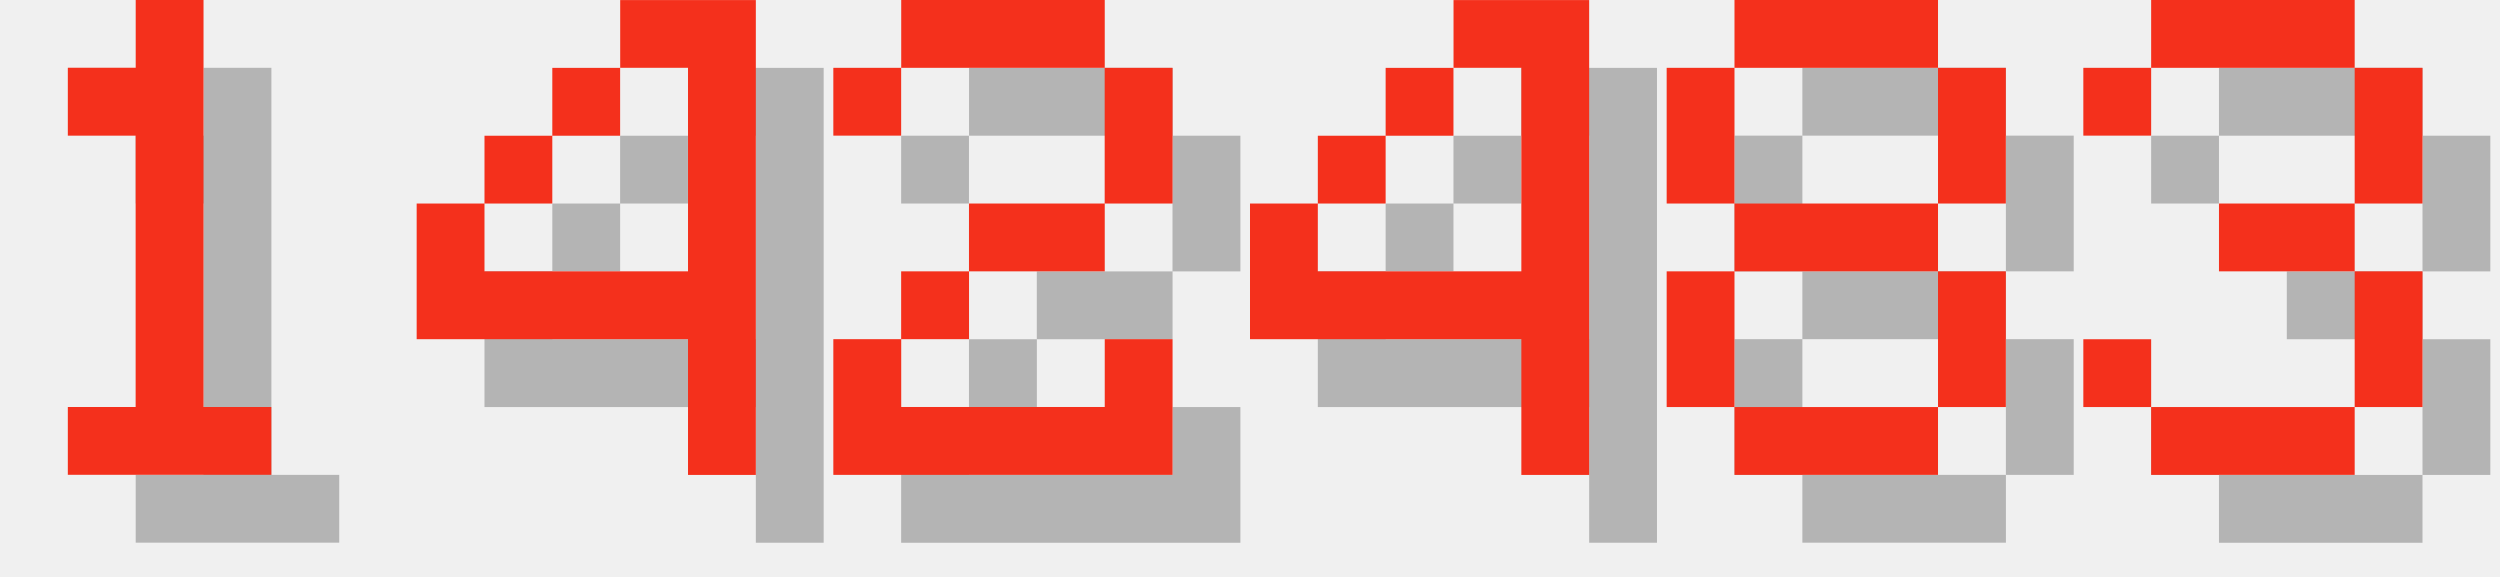
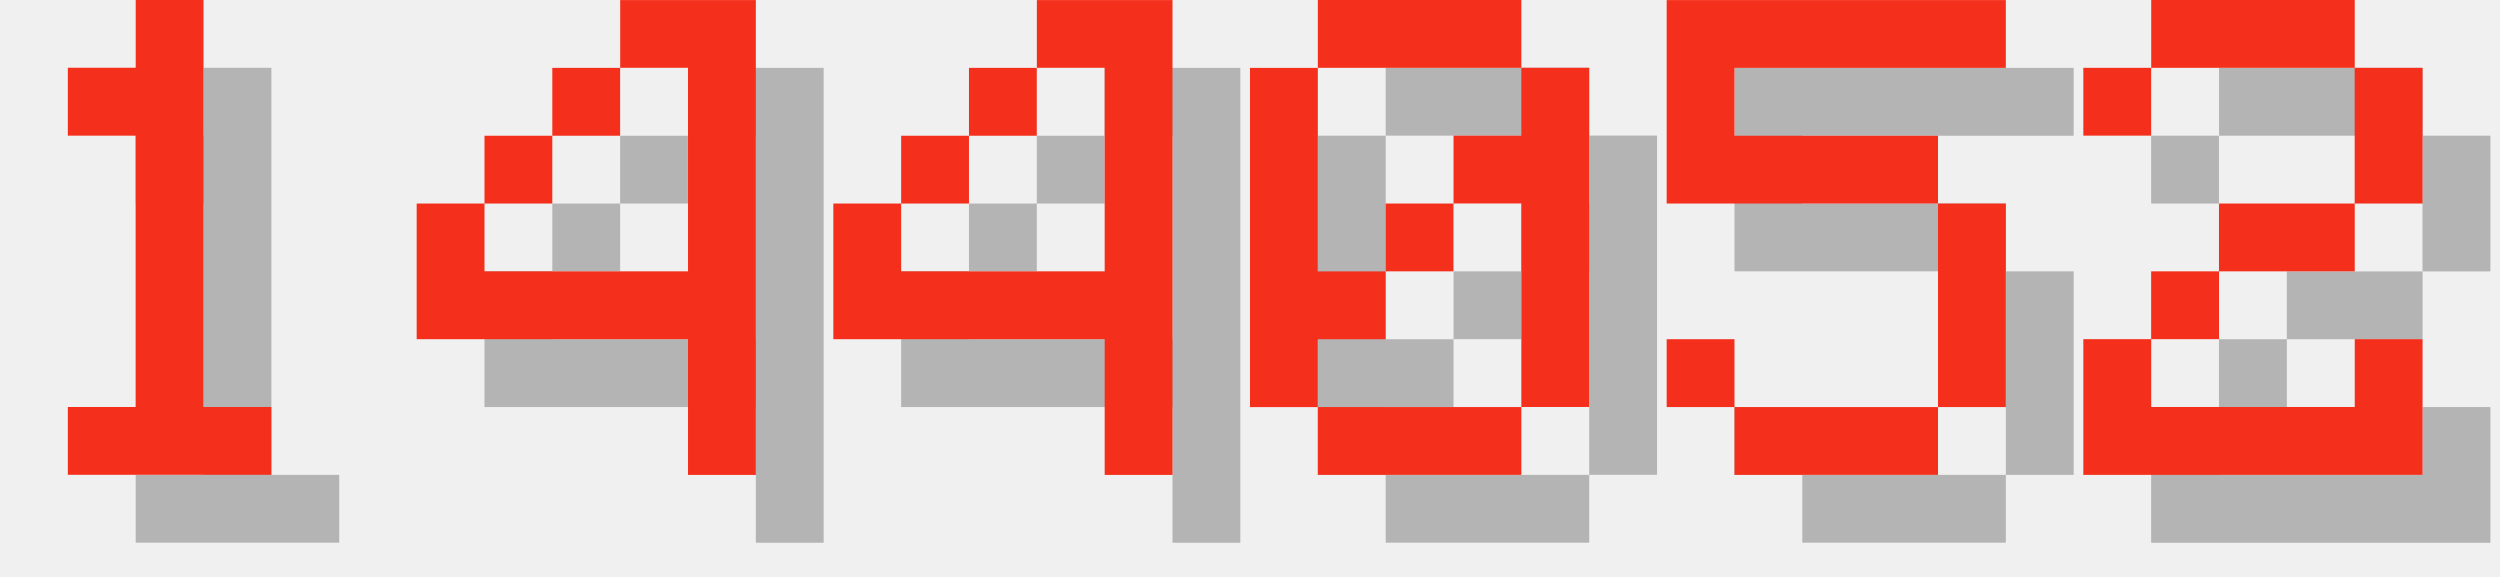
<svg xmlns="http://www.w3.org/2000/svg" version="1.1" width="156.0" height="36">
  <style>
        .text-foreground {
            fill: #F4301C;
        }
        .text-shadow {
            fill: #000000;
            fill-opacity: 0.25;
        }
    </style>
  <g class="digit" id="digit_1" transform="translate(0.0, 0), scale(4)">
    <path id="digit_1_shadow" class="text-shadow" d="m2.117 2.117v1.058h1.058v4.233h-1.058v1.058h3.175v-1.058h-1.058v-6.35h-1.058v1.058h-1.058z" fill-opacity=".5" style="paint-order:stroke fill markers" />
    <path id="digit_1_fg" class="text-foreground" d="m1.058 1.058v1.058h1.058v4.233h-1.058v1.058h3.175v-1.058h-1.058v-6.35h-1.058v1.058h-1.058z" fill="#fff" style="paint-order:stroke fill markers" />
  </g>
  <g class="digit" id="digit_4" transform="translate(26.0, 0), scale(4)">
    <path id="digit_4_shadow" class="text-shadow" d="m4.233 1.058v1.058h1.058v3.175h-3.175v-1.058h-1.058v2.117h4.233v2.117h1.058v-7.408h-2.117zm-2.117 3.175h1.058v-1.058h-1.058v1.058zm1.058-1.058h1.058v-1.058h-1.058v1.058z" fill-opacity=".5" style="paint-order:stroke fill markers" />
    <path id="digit_4_fg" class="text-foreground" d="m3.175 0v1.058h1.058v3.175h-3.175v-1.058h-1.058v2.117h4.233v2.117h1.058v-7.408h-2.117zm-2.117 3.175h1.058v-1.058h-1.058v1.058zm1.058-1.058h1.058v-1.058h-1.058v1.058z" fill="#fff" style="paint-order:stroke fill markers" />
  </g>
-   <g class="digit" id="digit_2" transform="translate(52.0, 0), scale(4)">
+   <g class="digit" id="digit_4" transform="translate(52.0, 0), scale(4)">
+     <path id="digit_4_shadow" class="text-shadow" d="m4.233 1.058v1.058h1.058v3.175h-3.175v-1.058h-1.058v2.117h4.233v2.117h1.058v-7.408h-2.117zm-2.117 3.175h1.058v-1.058h-1.058v1.058zm1.058-1.058h1.058v-1.058h-1.058v1.058z" fill-opacity=".5" style="paint-order:stroke fill markers" />
+     <path id="digit_4_fg" class="text-foreground" d="m3.175 0v1.058h1.058v3.175h-3.175v-1.058h-1.058v2.117h4.233v2.117h1.058v-7.408h-2.117zm-2.117 3.175h1.058v-1.058h-1.058v1.058zm1.058-1.058h1.058v-1.058h-1.058v1.058z" fill="#fff" style="paint-order:stroke fill markers" />
+   </g>
+   <g class="digit" id="digit_0" transform="translate(78.0, 0), scale(4)">
+     <path id="digit_0_shadow" class="text-shadow" d="m2.117 1.058v1.058h3.175v-1.058h-3.175zm3.175 1.058v1.058h-1.058v1.058h1.058v3.175h1.058v-5.292h-1.058zm0 5.292h-3.175v1.058h3.175v-1.058zm-3.175 0v-1.058h1.058v-1.058h-1.058v-3.175h-1.058v5.292h1.058zm1.058-2.117h1.058v-1.058h-1.058v1.058z" fill-opacity=".5" style="paint-order:stroke fill markers" />
+     <path id="digit_0_fg" class="text-foreground" d="m1.058 0v1.058h3.175v-1.058h-3.175zm3.175 1.058v1.058h-1.058v1.058h1.058v3.175h1.058v-5.292h-1.058zm0 5.292h-3.175v1.058h3.175v-1.058zm-3.175 0v-1.058h1.058v-1.058h-1.058v-3.175h-1.058v5.292h1.058zm1.058-2.117h1.058v-1.058h-1.058v1.058z" fill="#fff" style="paint-order:stroke fill markers" />
+   </g>
+   <g class="digit" id="digit_5" transform="translate(104.0, 0), scale(4)">
+     <path id="digit_5_shadow" class="text-shadow" d="m1.058 1.058v3.175h4.233v3.175h-3.175v-1.058h-1.058v1.058h1.058v1.058h3.175v-1.058h1.058v-3.175h-1.058v-1.058h-3.175v-1.058h4.233v-1.058h-5.292z" fill-opacity=".5" style="paint-order:stroke fill markers" />
+     <path id="digit_5_fg" class="text-foreground" d="m0 0v3.175h4.233v3.175h-3.175v-1.058h-1.058v1.058h1.058v1.058h3.175v-1.058h1.058v-3.175h-1.058v-1.058h-3.175v-1.058h4.233v-1.058h-5.292z" fill="#fff" style="paint-order:stroke fill markers" />
+   </g>
+   <g class="digit" id="digit_2" transform="translate(130.0, 0), scale(4)">
    <path id="digit_2_shadow" class="text-shadow" d="m1.058 2.117v1.058h1.058v-1.058h3.175v2.117h-2.117v1.058h-1.058v1.058h-1.058v2.117h5.292v-2.117h-1.058v1.058h-3.175v-1.058h1.058v-1.058h2.117v-1.058h1.058v-2.117h-1.058v-1.058h-3.175v1.058h-1.058z" fill-opacity=".5" style="paint-order:stroke fill markers" />
    <path id="digit_2_fg" class="text-foreground" d="m0 1.058v1.058h1.058v-1.058h3.175v2.117h-2.117v1.058h-1.058v1.058h-1.058v2.117h5.292v-2.117h-1.058v1.058h-3.175v-1.058h1.058v-1.058h2.117v-1.058h1.058v-2.117h-1.058v-1.058h-3.175v1.058h-1.058z" fill="#fff" style="paint-order:stroke fill markers" />
  </g>
-   <g class="digit" id="digit_4" transform="translate(78.0, 0), scale(4)">
-     <path id="digit_4_shadow" class="text-shadow" d="m4.233 1.058v1.058h1.058v3.175h-3.175v-1.058h-1.058v2.117h4.233v2.117h1.058v-7.408h-2.117zm-2.117 3.175h1.058v-1.058h-1.058v1.058zm1.058-1.058h1.058v-1.058h-1.058v1.058z" fill-opacity=".5" style="paint-order:stroke fill markers" />
-     <path id="digit_4_fg" class="text-foreground" d="m3.175 0v1.058h1.058v3.175h-3.175v-1.058h-1.058v2.117h4.233v2.117h1.058v-7.408h-2.117zm-2.117 3.175h1.058v-1.058h-1.058v1.058zm1.058-1.058h1.058v-1.058h-1.058v1.058z" fill="#fff" style="paint-order:stroke fill markers" />
-   </g>
-   <g class="digit" id="digit_8" transform="translate(104.0, 0), scale(4)">
-     <path id="digit_8_shadow" class="text-shadow" d="m2.117 1.058v1.058h3.175v-1.058h-3.175zm3.175 1.058v2.117h1.058v-2.117h-1.058zm0 2.117h-3.175v1.058h3.175v-1.058zm0 1.058v2.117h1.058v-2.117h-1.058zm0 2.117h-3.175v1.058h3.175v-1.058zm-3.175 0v-2.117h-1.058v2.117h1.058zm0-3.175v-2.117h-1.058v2.117h1.058z" fill-opacity=".5" style="paint-order:stroke fill markers" />
-     <path id="digit_8_fg" class="text-foreground" d="m1.058 0v1.058h3.175v-1.058h-3.175zm3.175 1.058v2.117h1.058v-2.117h-1.058zm0 2.117h-3.175v1.058h3.175v-1.058zm0 1.058v2.117h1.058v-2.117h-1.058zm0 2.117h-3.175v1.058h3.175v-1.058zm-3.175 0v-2.117h-1.058v2.117h1.058zm0-3.175v-2.117h-1.058v2.117h1.058z" fill="#fff" style="paint-order:stroke fill markers" />
-   </g>
-   <g class="digit" id="digit_3" transform="translate(130.0, 0), scale(4)">
-     <path id="digit_3_shadow" class="text-shadow" d="m1.058 2.117v1.058h1.058v-1.058h3.175v2.117h-2.117v1.058h2.117v2.117h-3.175v-1.058h-1.058v1.058h1.058v1.058h3.175v-1.058h1.058v-2.117h-1.058v-1.058h1.058v-2.117h-1.058v-1.058h-3.175v1.058h-1.058z" fill-opacity=".5" style="paint-order:stroke fill markers" />
-     <path id="digit_3_fg" class="text-foreground" d="m0 1.058v1.058h1.058v-1.058h3.175v2.117h-2.117v1.058h2.117v2.117h-3.175v-1.058h-1.058v1.058h1.058v1.058h3.175v-1.058h1.058v-2.117h-1.058v-1.058h1.058v-2.117h-1.058v-1.058h-3.175v1.058h-1.058z" fill="#fff" style="paint-order:stroke fill markers" />
-   </g>
</svg>
